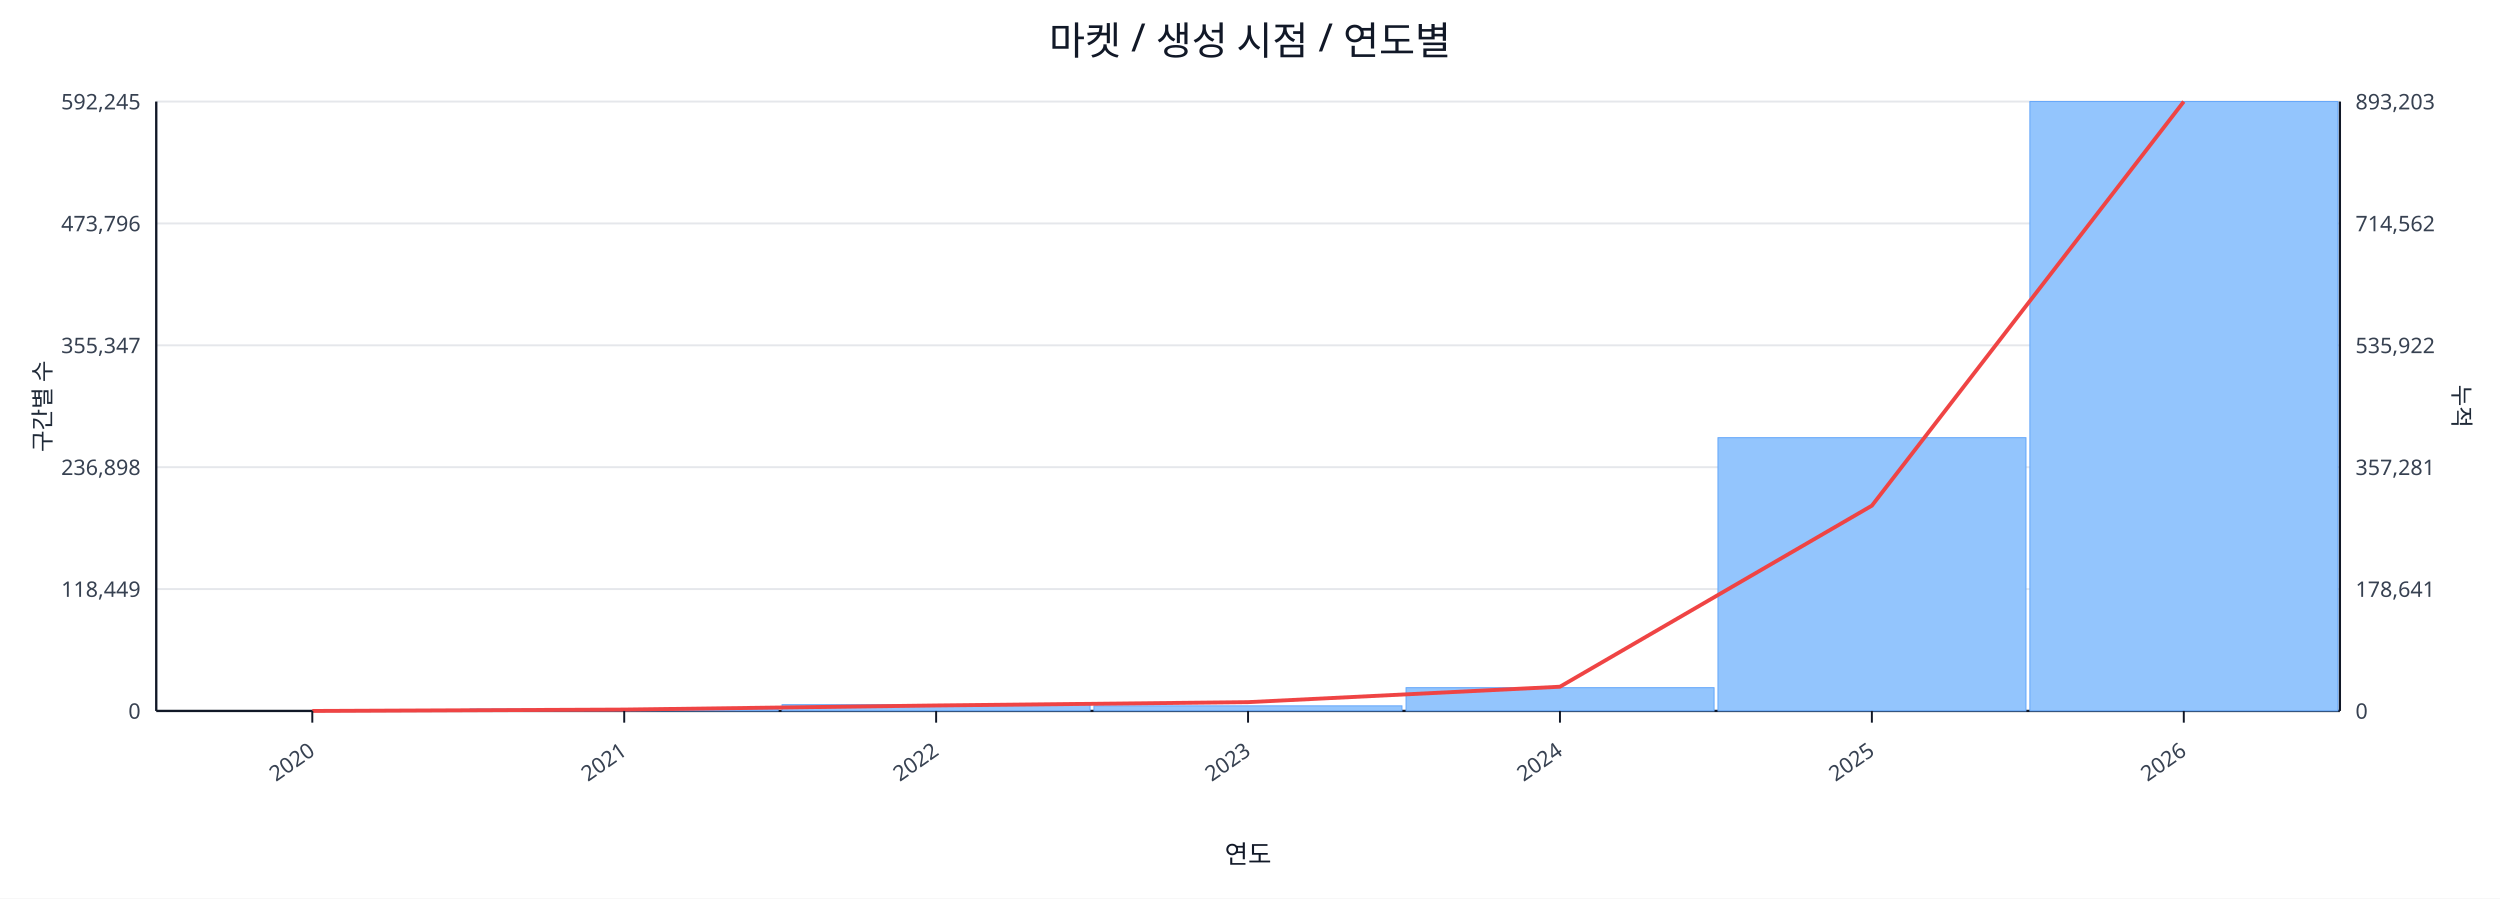
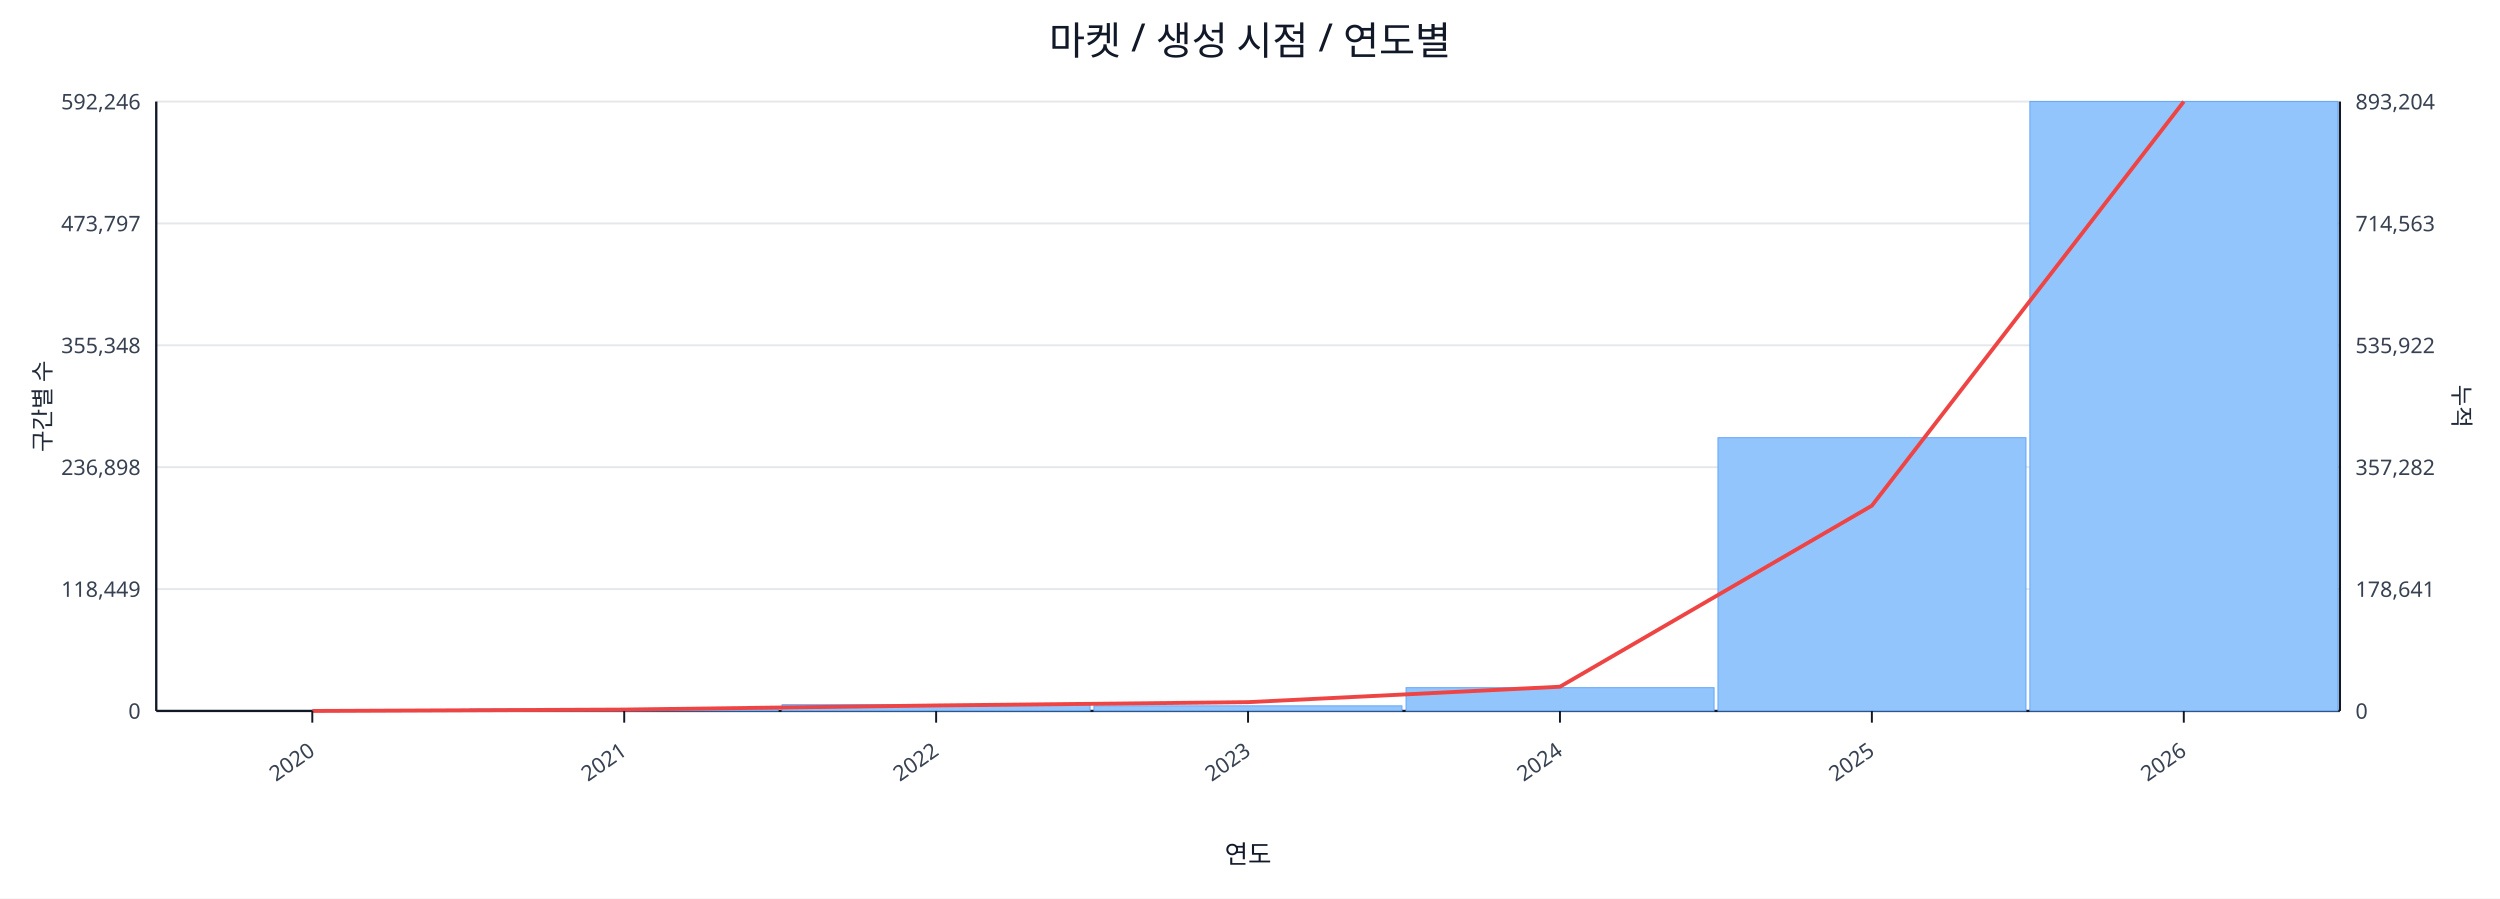
<svg xmlns="http://www.w3.org/2000/svg" width="1280" height="460" viewBox="0 0 1280 460">
  <rect x="0" y="0" width="100%" height="100%" fill="#ffffff" />
  <text x="640.0" y="28" font-size="20" text-anchor="middle" font-family="sans-serif" fill="#111827">마켓 / 생성 시점 / 연도별</text>
  <line x1="80.0" y1="52.0" x2="1198.0" y2="52.0" stroke="#e5e7eb" stroke-width="1" />
-   <text x="72.0" y="56.0" font-size="11" text-anchor="end" font-family="sans-serif" fill="#374151">592,245</text>
-   <text x="1206.0" y="56.0" font-size="11" text-anchor="start" font-family="sans-serif" fill="#374151">893,203</text>
+   <text x="72.0" y="56.0" font-size="11" text-anchor="end" font-family="sans-serif" fill="#374151">592,246</text>
+   <text x="1206.0" y="56.0" font-size="11" text-anchor="start" font-family="sans-serif" fill="#374151">893,204</text>
  <line x1="80.0" y1="114.4" x2="1198.0" y2="114.4" stroke="#e5e7eb" stroke-width="1" />
-   <text x="72.0" y="118.4" font-size="11" text-anchor="end" font-family="sans-serif" fill="#374151">473,796</text>
-   <text x="1206.0" y="118.4" font-size="11" text-anchor="start" font-family="sans-serif" fill="#374151">714,562</text>
+   <text x="72.0" y="118.4" font-size="11" text-anchor="end" font-family="sans-serif" fill="#374151">473,797</text>
+   <text x="1206.0" y="118.4" font-size="11" text-anchor="start" font-family="sans-serif" fill="#374151">714,563</text>
  <line x1="80.0" y1="176.8" x2="1198.0" y2="176.8" stroke="#e5e7eb" stroke-width="1" />
-   <text x="72.0" y="180.8" font-size="11" text-anchor="end" font-family="sans-serif" fill="#374151">355,347</text>
+   <text x="72.0" y="180.8" font-size="11" text-anchor="end" font-family="sans-serif" fill="#374151">355,348</text>
  <text x="1206.0" y="180.8" font-size="11" text-anchor="start" font-family="sans-serif" fill="#374151">535,922</text>
  <line x1="80.0" y1="239.2" x2="1198.0" y2="239.2" stroke="#e5e7eb" stroke-width="1" />
  <text x="72.0" y="243.2" font-size="11" text-anchor="end" font-family="sans-serif" fill="#374151">236,898</text>
-   <text x="1206.0" y="243.2" font-size="11" text-anchor="start" font-family="sans-serif" fill="#374151">357,281</text>
+   <text x="1206.0" y="243.2" font-size="11" text-anchor="start" font-family="sans-serif" fill="#374151">357,282</text>
  <line x1="80.0" y1="301.6" x2="1198.0" y2="301.6" stroke="#e5e7eb" stroke-width="1" />
  <text x="72.0" y="305.6" font-size="11" text-anchor="end" font-family="sans-serif" fill="#374151">118,449</text>
  <text x="1206.0" y="305.6" font-size="11" text-anchor="start" font-family="sans-serif" fill="#374151">178,641</text>
  <line x1="80.0" y1="364.0" x2="1198.0" y2="364.0" stroke="#e5e7eb" stroke-width="1" />
  <text x="72.0" y="368.0" font-size="11" text-anchor="end" font-family="sans-serif" fill="#374151">0</text>
  <text x="1206.0" y="368.0" font-size="11" text-anchor="start" font-family="sans-serif" fill="#374151">0</text>
  <line x1="80.0" y1="364.0" x2="1198.0" y2="364.0" stroke="#111827" stroke-width="1.2" />
  <line x1="80.0" y1="52.0" x2="80.0" y2="364.0" stroke="#111827" stroke-width="1.2" />
  <line x1="1198.0" y1="52.0" x2="1198.0" y2="364.0" stroke="#111827" stroke-width="1.2" />
  <rect x="81.0" y="364.0" width="157.7" height="0.0" fill="#93c5fd" stroke="#60a5fa" stroke-width="0.5" />
  <rect x="240.7" y="363.0" width="157.7" height="1.0" fill="#93c5fd" stroke="#60a5fa" stroke-width="0.5" />
  <rect x="400.4" y="360.8" width="157.7" height="3.2" fill="#93c5fd" stroke="#60a5fa" stroke-width="0.5" />
  <rect x="560.1" y="361.4" width="157.7" height="2.6" fill="#93c5fd" stroke="#60a5fa" stroke-width="0.5" />
  <rect x="719.9" y="352.1" width="157.7" height="11.9" fill="#93c5fd" stroke="#60a5fa" stroke-width="0.5" />
  <rect x="879.6" y="224.1" width="157.7" height="139.9" fill="#93c5fd" stroke="#60a5fa" stroke-width="0.5" />
  <rect x="1039.3" y="52.0" width="157.7" height="312.0" fill="#93c5fd" stroke="#60a5fa" stroke-width="0.5" />
  <polyline fill="none" stroke="#ef4444" stroke-width="2" points="159.9,364.0 319.6,363.3 479.3,361.2 639.0,359.5 798.7,351.6 958.4,258.9 1118.1,52.0" />
  <line x1="159.9" y1="364.0" x2="159.9" y2="370.0" stroke="#111827" stroke-width="1" />
  <text x="161.9" y="386.0" font-size="11" text-anchor="end" transform="rotate(-35 161.9 386.0)" font-family="sans-serif" fill="#374151">2020</text>
  <line x1="319.6" y1="364.0" x2="319.6" y2="370.0" stroke="#111827" stroke-width="1" />
  <text x="321.6" y="386.0" font-size="11" text-anchor="end" transform="rotate(-35 321.6 386.0)" font-family="sans-serif" fill="#374151">2021</text>
  <line x1="479.3" y1="364.0" x2="479.3" y2="370.0" stroke="#111827" stroke-width="1" />
  <text x="481.3" y="386.0" font-size="11" text-anchor="end" transform="rotate(-35 481.3 386.0)" font-family="sans-serif" fill="#374151">2022</text>
  <line x1="639.0" y1="364.0" x2="639.0" y2="370.0" stroke="#111827" stroke-width="1" />
  <text x="641.0" y="386.0" font-size="11" text-anchor="end" transform="rotate(-35 641.0 386.0)" font-family="sans-serif" fill="#374151">2023</text>
  <line x1="798.7" y1="364.0" x2="798.7" y2="370.0" stroke="#111827" stroke-width="1" />
  <text x="800.7" y="386.0" font-size="11" text-anchor="end" transform="rotate(-35 800.7 386.0)" font-family="sans-serif" fill="#374151">2024</text>
  <line x1="958.4" y1="364.0" x2="958.4" y2="370.0" stroke="#111827" stroke-width="1" />
  <text x="960.4" y="386.0" font-size="11" text-anchor="end" transform="rotate(-35 960.4 386.0)" font-family="sans-serif" fill="#374151">2025</text>
  <line x1="1118.1" y1="364.0" x2="1118.1" y2="370.0" stroke="#111827" stroke-width="1" />
  <text x="1120.1" y="386.0" font-size="11" text-anchor="end" transform="rotate(-35 1120.1 386.0)" font-family="sans-serif" fill="#374151">2026</text>
  <text x="26" y="208.0" font-size="12" transform="rotate(-90 26 208.0)" text-anchor="middle" font-family="sans-serif" fill="#1f2937">구간별 수</text>
  <text x="1256.0" y="208.0" font-size="12" transform="rotate(90 1256.0 208.0)" text-anchor="middle" font-family="sans-serif" fill="#1f2937">누적</text>
  <text x="639.0" y="442.0" font-size="13" text-anchor="middle" font-family="sans-serif" fill="#111827">연도</text>
</svg>
